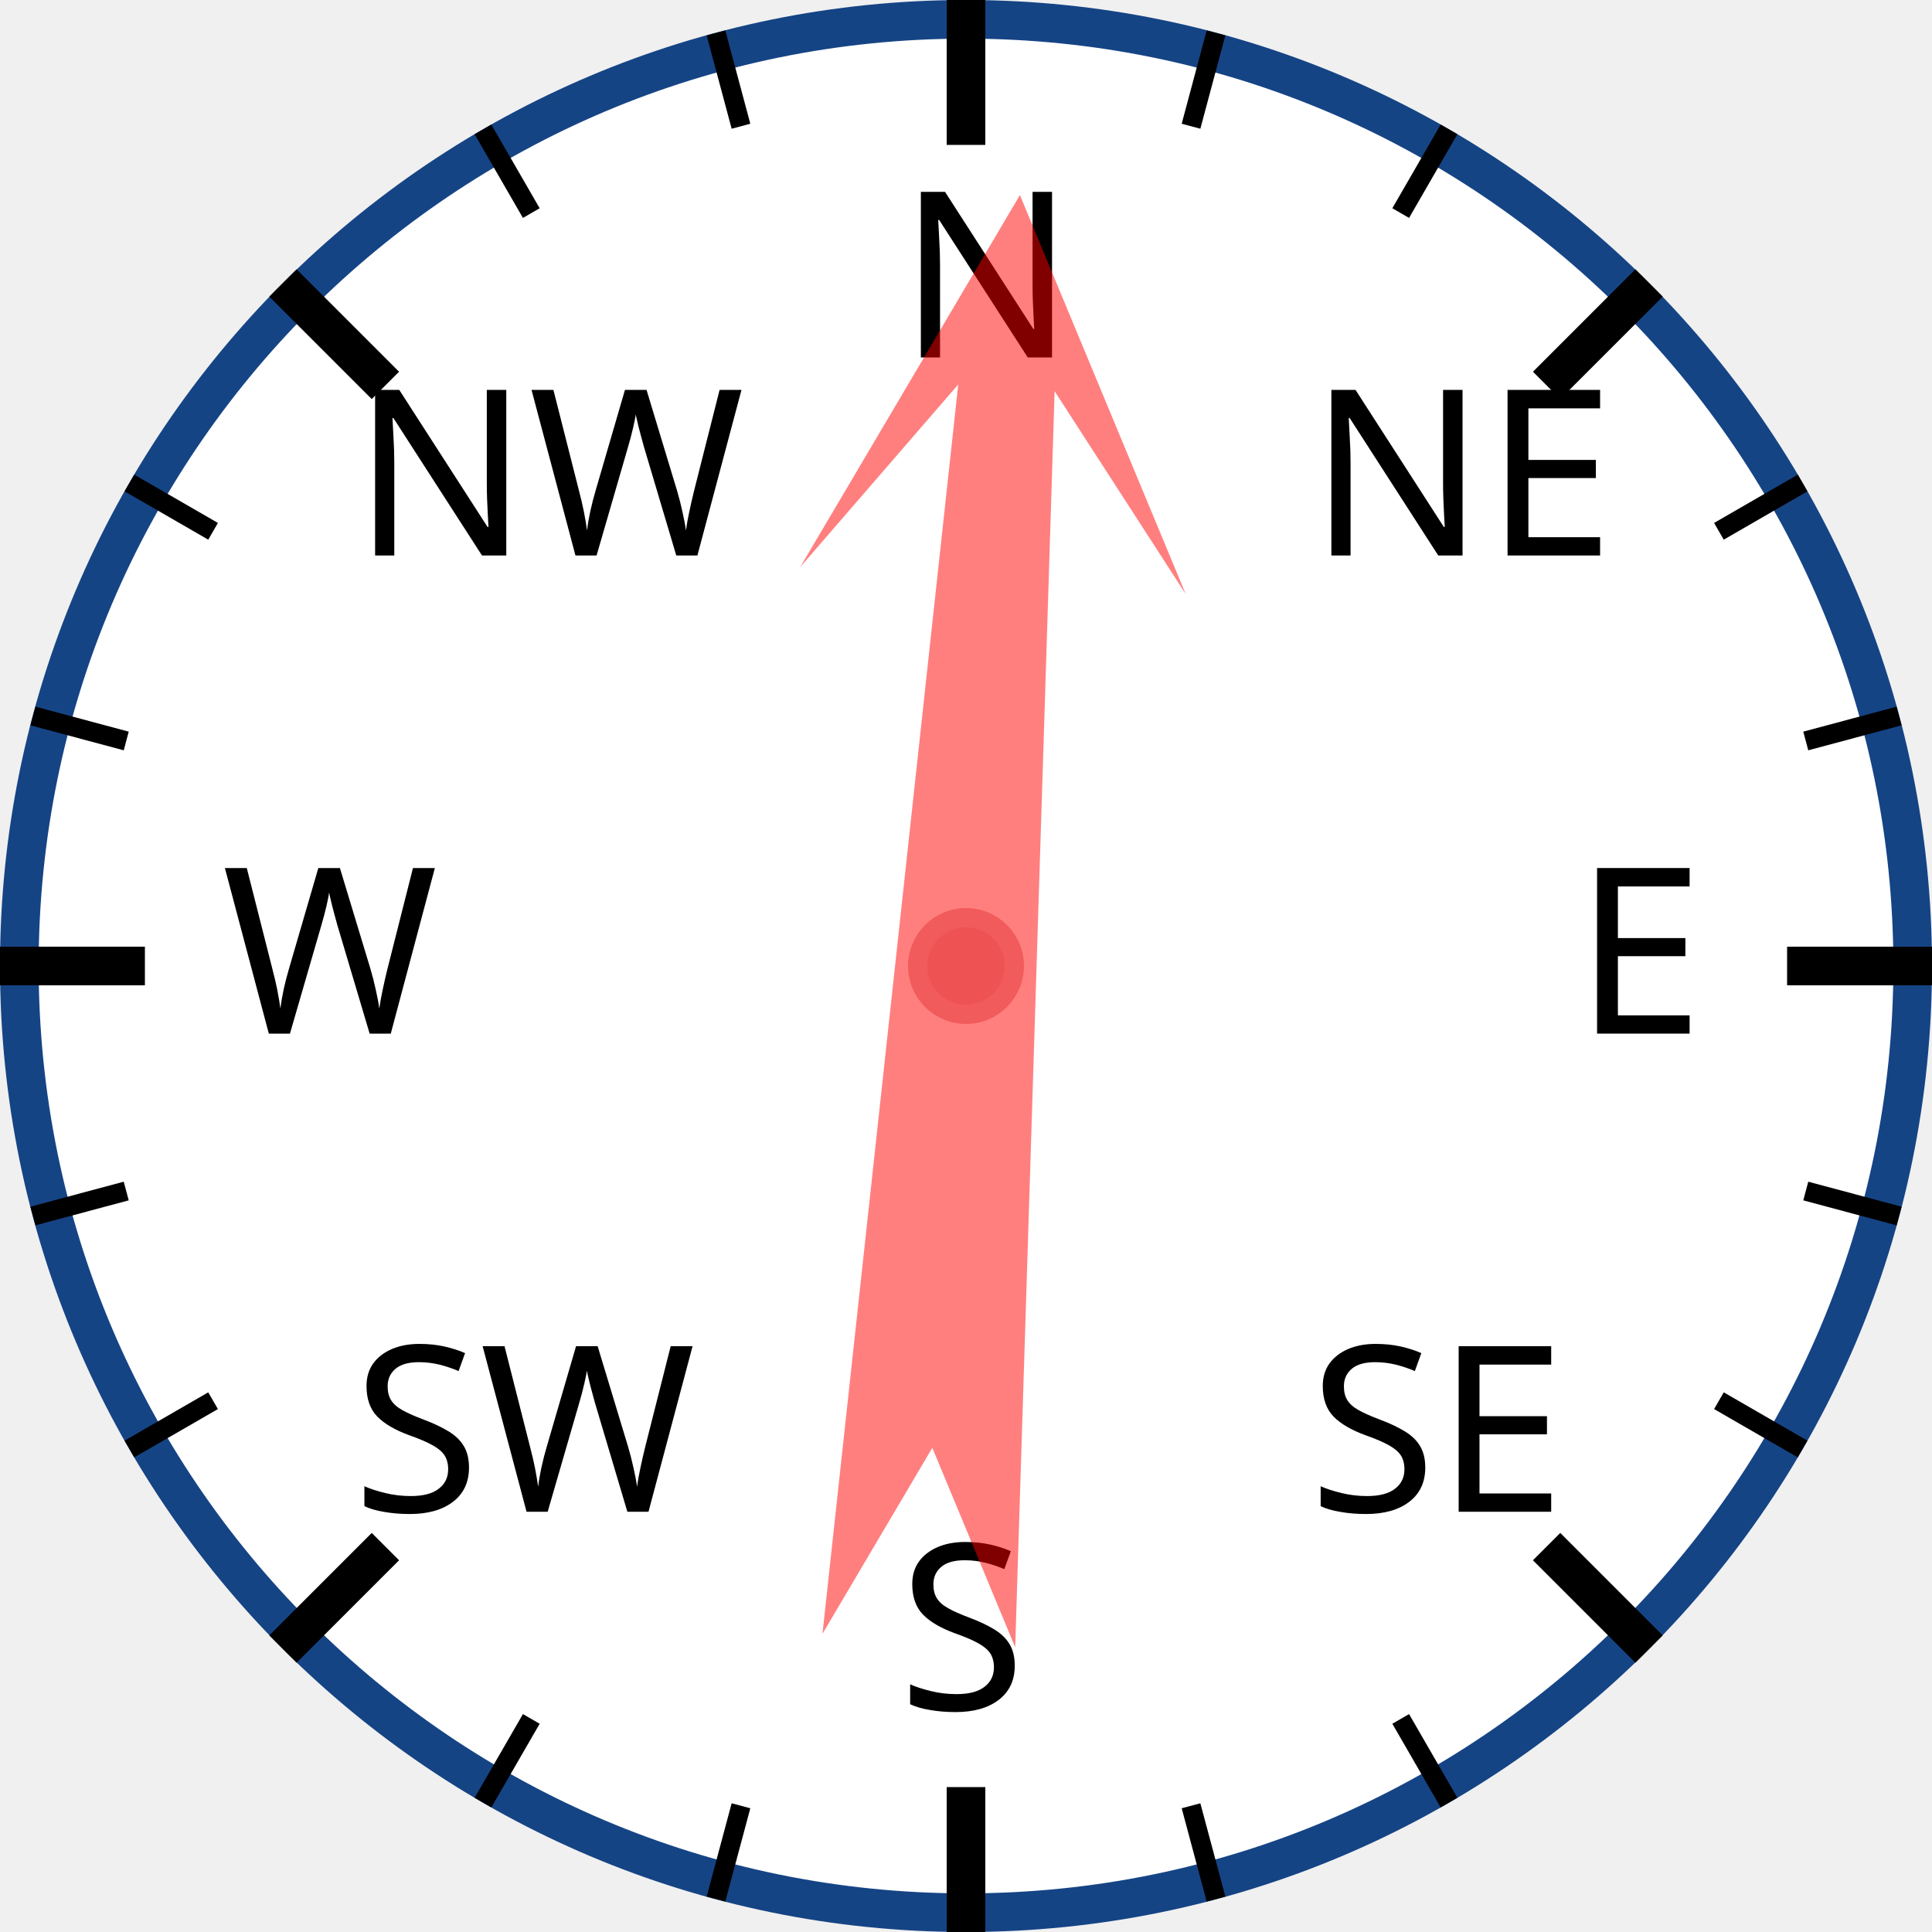
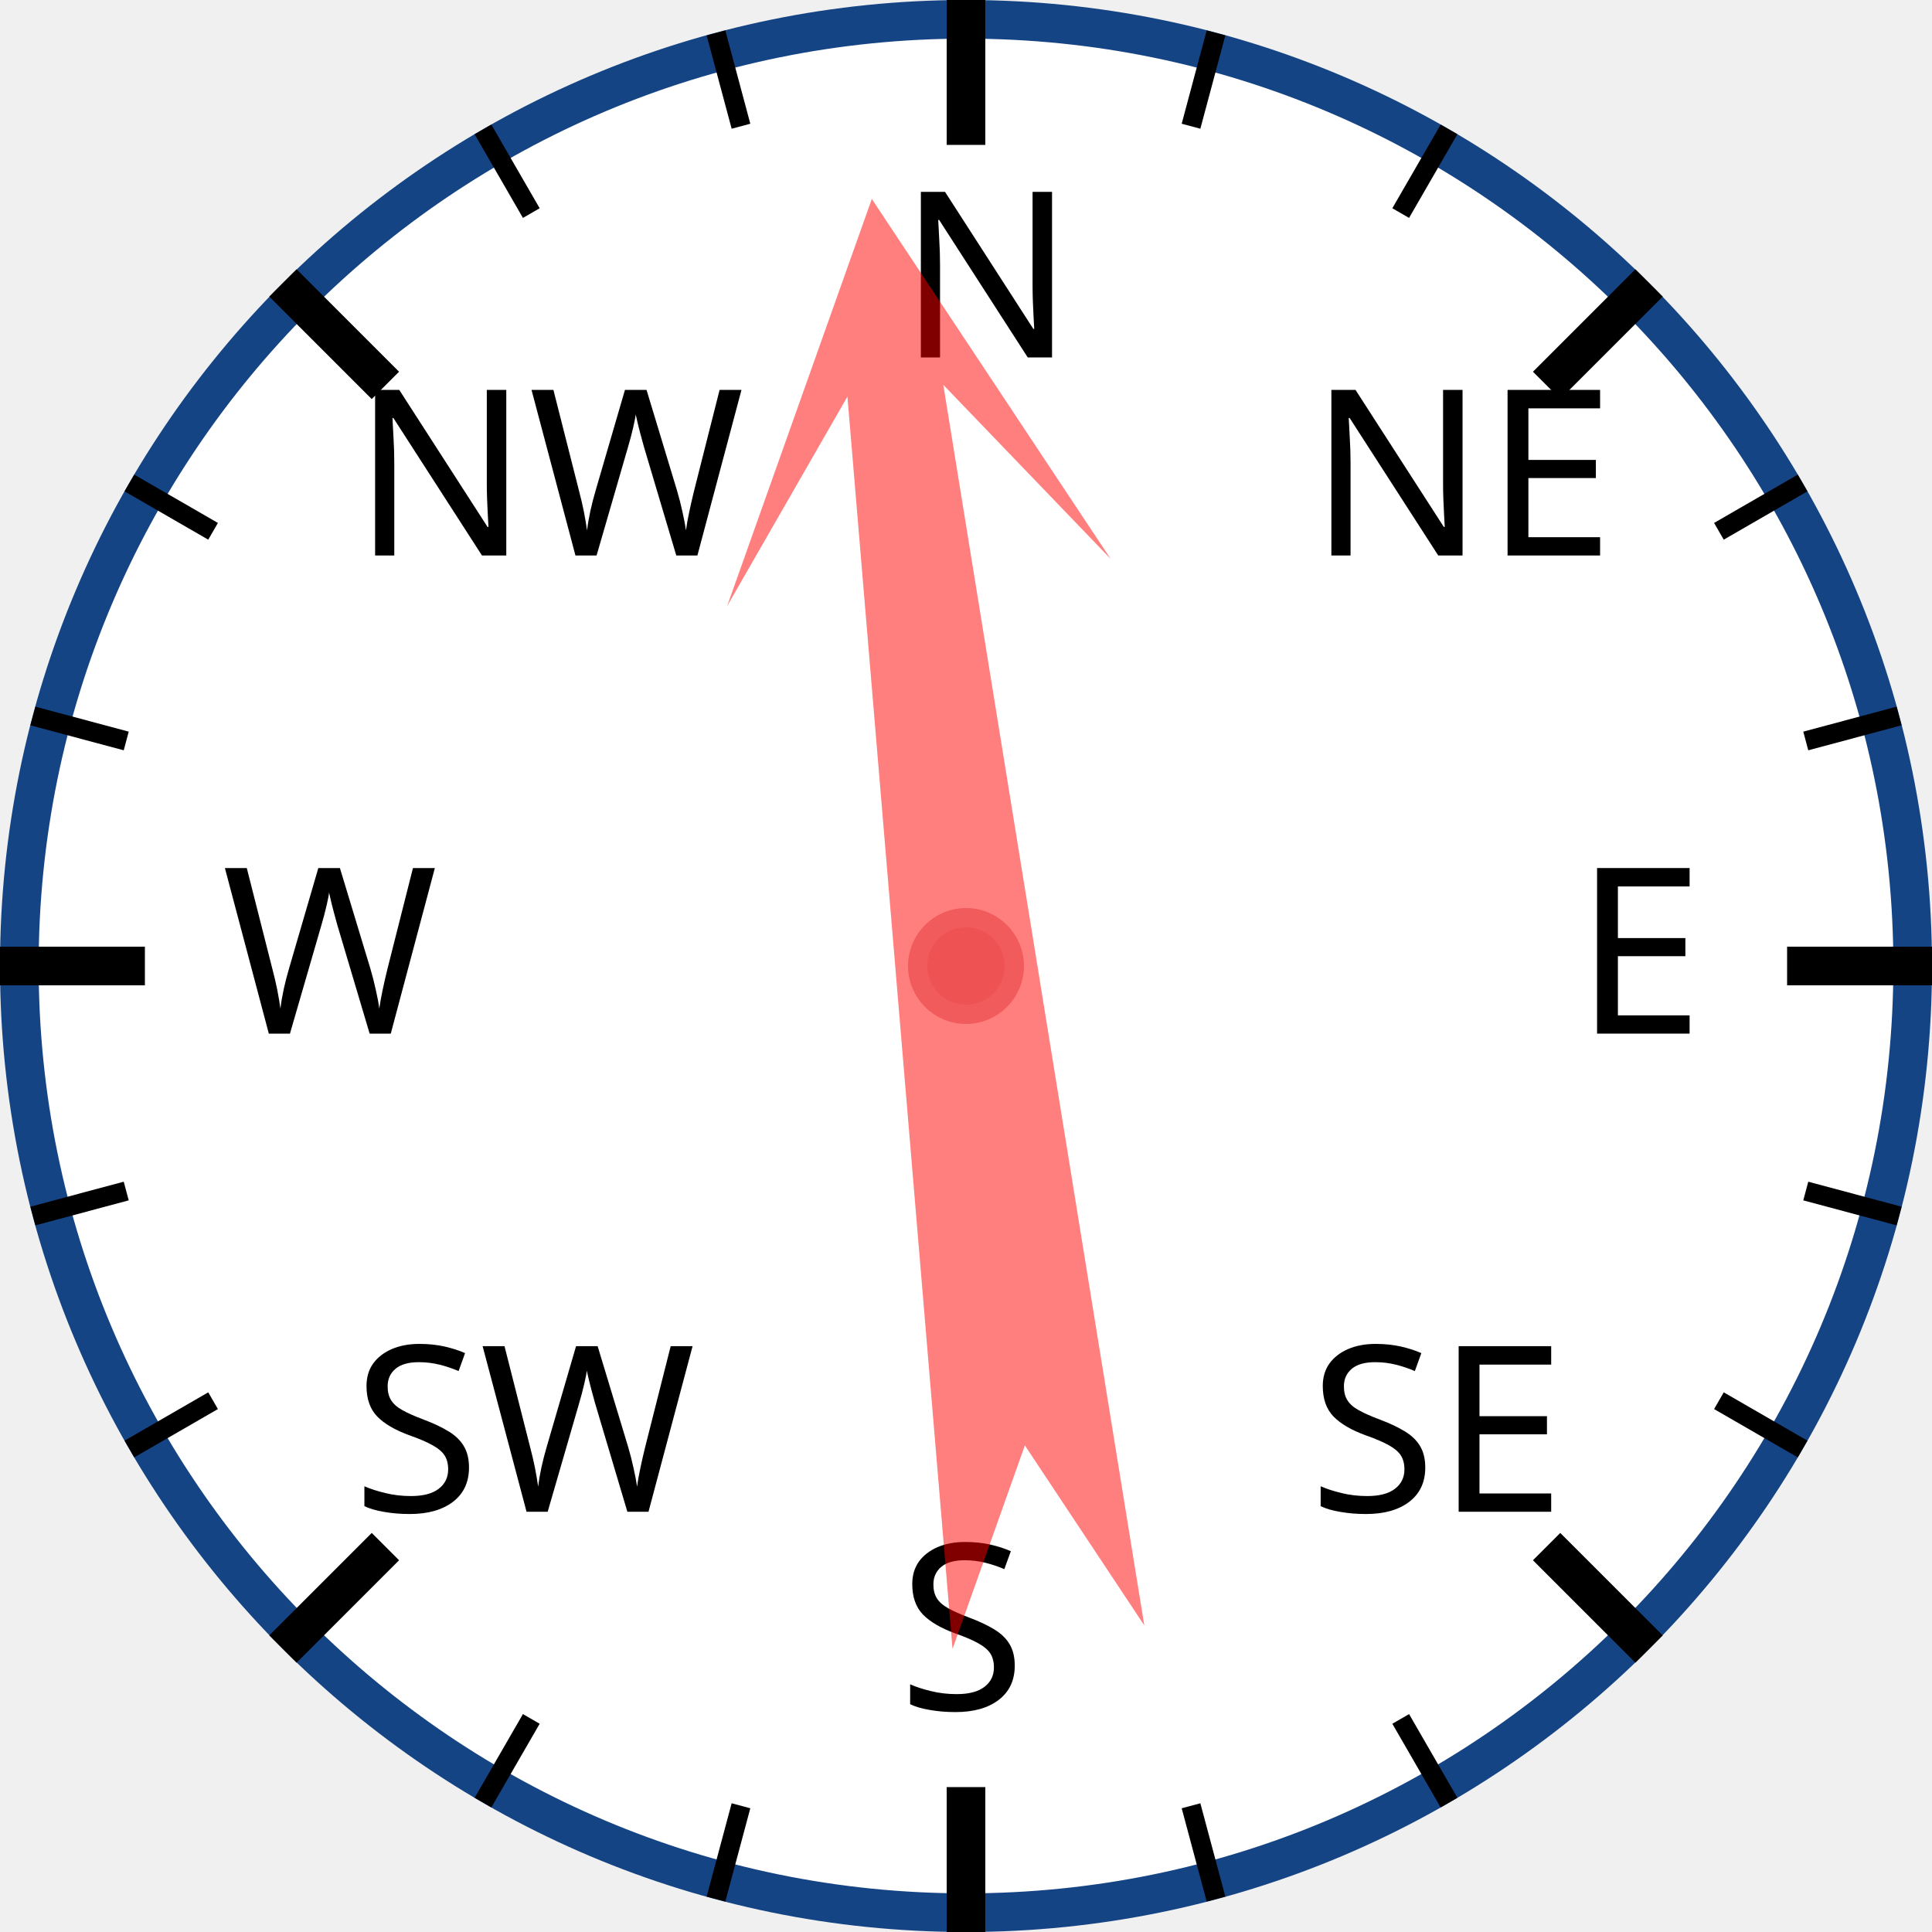
<svg xmlns="http://www.w3.org/2000/svg" width="120px" height="120px" viewBox="0 0 200 200">
  <circle cx="100" cy="100" r="98" style="fill: white; stroke: #154485; stroke-width: 4;" />
  <text x="93.0" y="37.0" style="font-family: sans-serif; font-size: 18pt;">N</text>
  <line x1="100.0" y1="0.0" x2="100.0" y2="15.0" style="stroke: black; stroke-width: 4;" />
  <line x1="74.118" y1="3.407" x2="76.706" y2="13.067" style="stroke: black; stroke-width: 2;" />
  <line x1="50" y1="13.397" x2="55" y2="22.058" style="stroke: black; stroke-width: 2;" />
  <text x="36.503" y="57.503" style="font-family: sans-serif; font-size: 18pt;">NW</text>
  <line x1="29.289" y1="29.289" x2="39.896" y2="39.896" style="stroke: black; stroke-width: 4;" />
  <line x1="13.397" y1="50" x2="22.058" y2="55" style="stroke: black; stroke-width: 2;" />
  <line x1="3.407" y1="74.118" x2="13.067" y2="76.706" style="stroke: black; stroke-width: 2;" />
  <text x="23.0" y="107.0" style="font-family: sans-serif; font-size: 18pt;">W</text>
  <line x1="0.0" y1="100.0" x2="15.0" y2="100.0" style="stroke: black; stroke-width: 4;" />
  <line x1="3.407" y1="125.882" x2="13.067" y2="123.294" style="stroke: black; stroke-width: 2;" />
  <line x1="13.397" y1="150" x2="22.058" y2="145" style="stroke: black; stroke-width: 2;" />
  <text x="36.503" y="156.497" style="font-family: sans-serif; font-size: 18pt;">SW</text>
  <line x1="29.289" y1="170.711" x2="39.896" y2="160.104" style="stroke: black; stroke-width: 4;" />
  <line x1="50" y1="186.603" x2="55" y2="177.942" style="stroke: black; stroke-width: 2;" />
  <line x1="74.118" y1="196.593" x2="76.706" y2="186.933" style="stroke: black; stroke-width: 2;" />
  <text x="93" y="177.0" style="font-family: sans-serif; font-size: 18pt;">S</text>
  <line x1="100" y1="200.0" x2="100" y2="185.0" style="stroke: black; stroke-width: 4;" />
  <line x1="125.882" y1="196.593" x2="123.294" y2="186.933" style="stroke: black; stroke-width: 2;" />
  <line x1="150.0" y1="186.603" x2="145.0" y2="177.942" style="stroke: black; stroke-width: 2;" />
  <text x="135.497" y="156.497" style="font-family: sans-serif; font-size: 18pt;">SE</text>
  <line x1="170.711" y1="170.711" x2="160.104" y2="160.104" style="stroke: black; stroke-width: 4;" />
  <line x1="186.603" y1="150" x2="177.942" y2="145" style="stroke: black; stroke-width: 2;" />
  <line x1="196.593" y1="125.882" x2="186.933" y2="123.294" style="stroke: black; stroke-width: 2;" />
  <text x="163.0" y="107" style="font-family: sans-serif; font-size: 18pt;">E</text>
  <line x1="200.0" y1="100" x2="185.0" y2="100" style="stroke: black; stroke-width: 4;" />
  <line x1="196.593" y1="74.118" x2="186.933" y2="76.706" style="stroke: black; stroke-width: 2;" />
  <line x1="186.603" y1="50" x2="177.942" y2="55" style="stroke: black; stroke-width: 2;" />
  <text x="135.497" y="57.503" style="font-family: sans-serif; font-size: 18pt;">NE</text>
  <line x1="170.711" y1="29.289" x2="160.104" y2="39.896" style="stroke: black; stroke-width: 4;" />
  <line x1="150" y1="13.397" x2="145" y2="22.058" style="stroke: black; stroke-width: 2;" />
  <line x1="125.882" y1="3.407" x2="123.294" y2="13.067" style="stroke: black; stroke-width: 2;" />
-   <polygon points="100 20 120 60 105 40 110 170 100 150 90 170 95 40 80 60" style="fill: red; fill-opacity: 0.5;" transform="rotate(4,100,100)" />
+   <polygon points="100 20 120 60 105 40 110 170 100 150 90 170 95 40 80 60" style="fill: red; fill-opacity: 0.5;" transform="rotate(353,100,100)" />
  <circle cx="100" cy="100" r="5" style="fill: #EE5252; stroke: #F25B5B; stroke-width: 2;" />
</svg>
